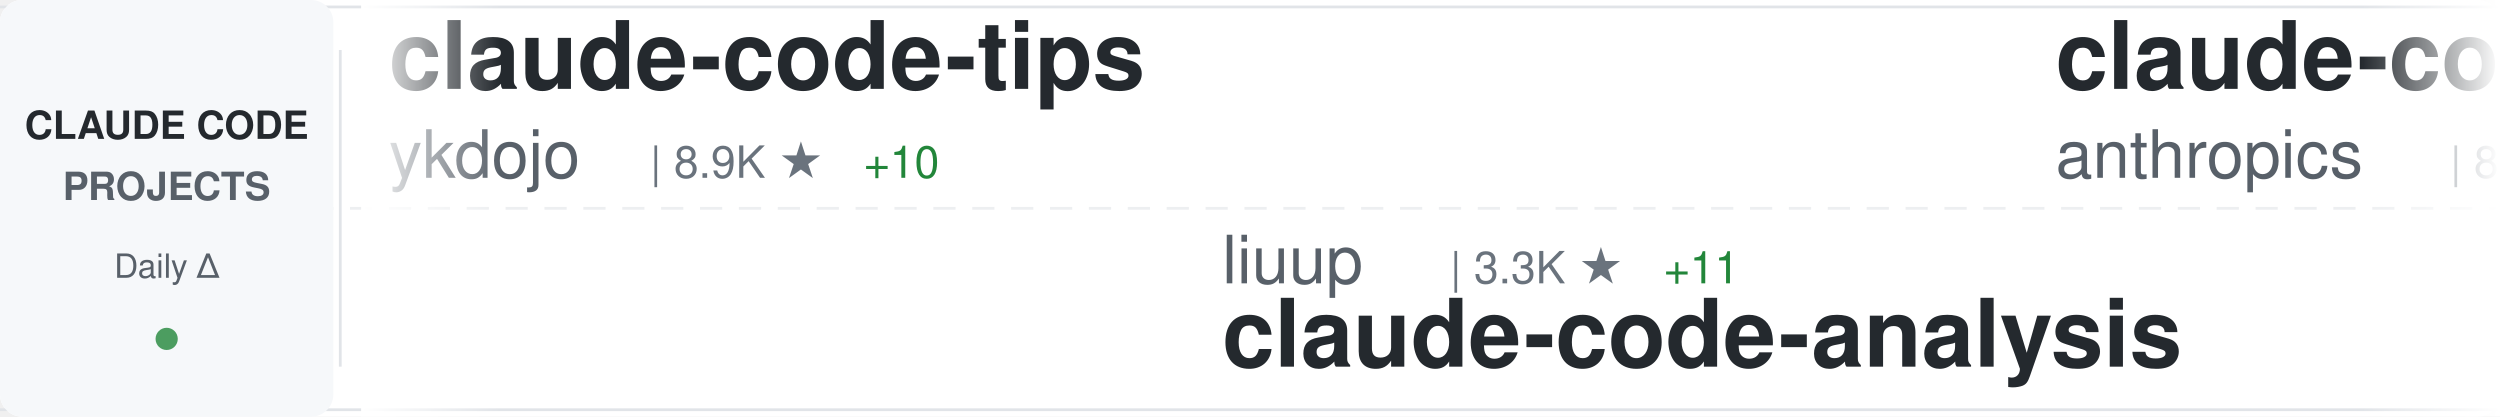
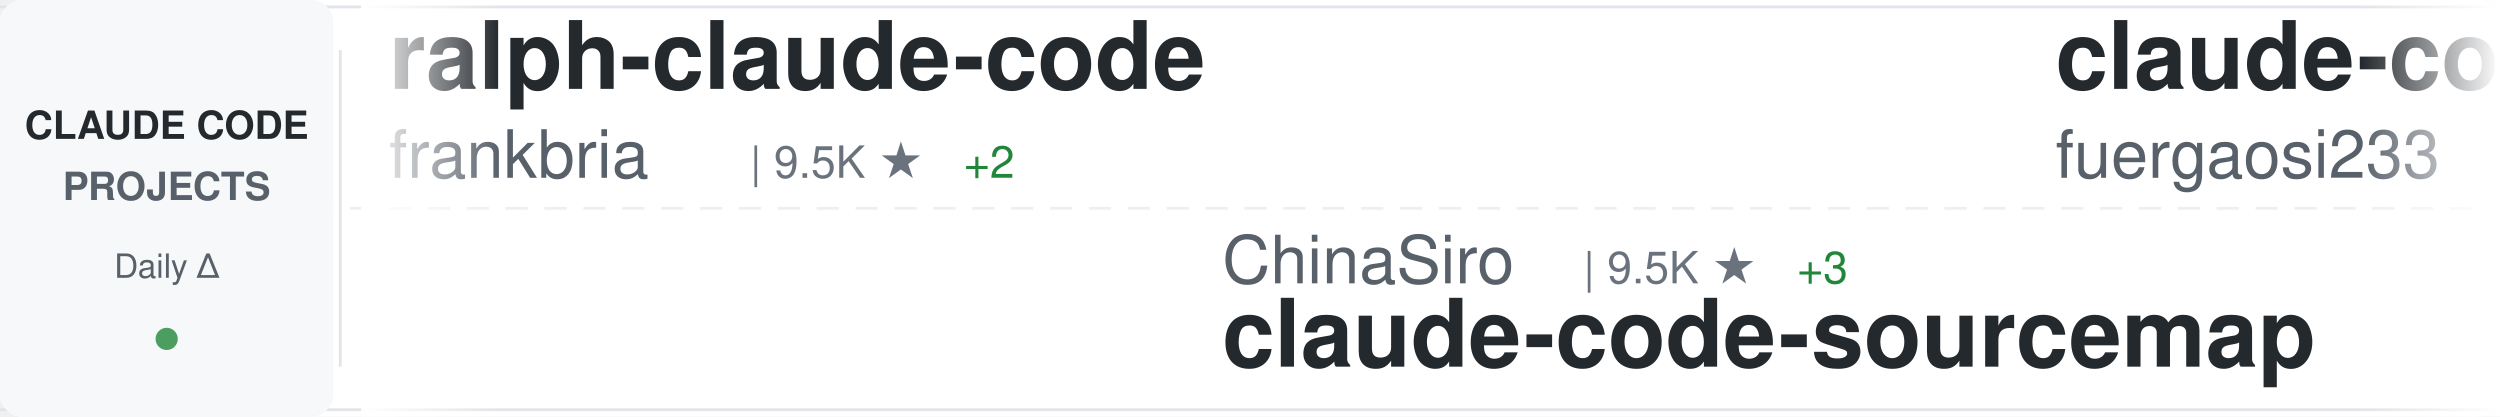
<svg xmlns="http://www.w3.org/2000/svg" width="900" height="150">
  <defs>
    <linearGradient id="awesomeLeftFade" x1="0%" y1="0%" x2="100%" y2="0%">
      <stop offset="0%" style="stop-color:#ffffff;stop-opacity:1" />
      <stop offset="100%" style="stop-color:#ffffff;stop-opacity:0" />
    </linearGradient>
    <linearGradient id="awesomeRightFade" x1="0%" y1="0%" x2="100%" y2="0%">
      <stop offset="0%" style="stop-color:#ffffff;stop-opacity:0" />
      <stop offset="100%" style="stop-color:#ffffff;stop-opacity:1" />
    </linearGradient>
  </defs>
  <rect width="900" height="150" fill="#ffffff" rx="8" />
  <rect x="0" y="2" width="900" height="1" fill="#e1e4e8" />
  <rect x="0" y="147" width="900" height="1" fill="#e1e4e8" />
  <line x1="0" y1="75" x2="900" y2="75" stroke="#e1e4e8" stroke-width="1" stroke-dasharray="8 6" opacity="0.6" />
  <rect x="0" y="0" width="120" height="150" fill="#f6f8fa" rx="8" />
  <text x="60" y="50" font-family="-apple-system, BlinkMacSystemFont, 'Segoe UI', Helvetica, Arial, sans-serif" font-size="14" font-weight="600" fill="#24292e" text-anchor="middle">CLAUDE CODE</text>
  <text x="60" y="72" font-family="-apple-system, BlinkMacSystemFont, 'Segoe UI', Helvetica, Arial, sans-serif" font-size="14" font-weight="600" fill="#586069" text-anchor="middle">PROJECTS</text>
  <text x="60" y="100" font-family="-apple-system, BlinkMacSystemFont, 'Segoe UI', Helvetica, Arial, sans-serif" font-size="12" font-weight="500" fill="#586069" text-anchor="middle">Daily Δ</text>
  <circle cx="60" cy="122" r="4" fill="#22863a" opacity="0.8" />
  <rect x="122" y="18" width="1" height="114" fill="#e1e4e8" />
  <clipPath id="awesomeTickerClip">
    <rect x="130" y="0" width="770" height="150" />
  </clipPath>
  <g clip-path="url(#awesomeTickerClip)">
    <g id="awesomeTickerItems">
      <animateTransform attributeName="transform" attributeType="XML" type="translate" from="0 0" to="-3000 0" dur="54s" repeatCount="indefinite" />
      <g transform="translate(0, 0)">
-         <text x="140" y="32" font-family="-apple-system, BlinkMacSystemFont, 'Segoe UI', Helvetica, Arial, sans-serif" font-size="34" font-weight="600" fill="#24292e">claude-code-tips</text>
-         <text x="140" y="64" font-family="-apple-system, BlinkMacSystemFont, 'Segoe UI', Helvetica, Arial, sans-serif" font-size="24" font-weight="400" fill="#586069">ykdojo</text>
-         <text x="234" y="64" font-family="-apple-system, BlinkMacSystemFont, 'Segoe UI', Helvetica, Arial, sans-serif" font-size="16" font-weight="500" fill="#6a737d">| 8.9K ★</text>
-         <text x="311" y="64" font-family="-apple-system, BlinkMacSystemFont, 'Segoe UI', Helvetica, Arial, sans-serif" font-size="16" font-weight="500" fill="#22863a"> +10</text>
+         <text x="140" y="32" font-family="-apple-system, BlinkMacSystemFont, 'Segoe UI', Helvetica, Arial, sans-serif" font-size="34" font-weight="600" fill="#24292e">ralph-claude-code</text>
+         <text x="140" y="64" font-family="-apple-system, BlinkMacSystemFont, 'Segoe UI', Helvetica, Arial, sans-serif" font-size="24" font-weight="400" fill="#586069">frankbria</text>
+         <text x="270" y="64" font-family="-apple-system, BlinkMacSystemFont, 'Segoe UI', Helvetica, Arial, sans-serif" font-size="16" font-weight="500" fill="#6a737d">| 9.5K ★</text>
+         <text x="347" y="64" font-family="-apple-system, BlinkMacSystemFont, 'Segoe UI', Helvetica, Arial, sans-serif" font-size="16" font-weight="500" fill="#22863a"> +2</text>
      </g>
      <g transform="translate(300, 0)">
+         <text x="140" y="102" font-family="-apple-system, BlinkMacSystemFont, 'Segoe UI', Helvetica, Arial, sans-serif" font-size="24" font-weight="400" fill="#586069">ChinaSiro</text>
+         <text x="270" y="102" font-family="-apple-system, BlinkMacSystemFont, 'Segoe UI', Helvetica, Arial, sans-serif" font-size="16" font-weight="500" fill="#6a737d">| 9.5K ★</text>
+         <text x="347" y="102" font-family="-apple-system, BlinkMacSystemFont, 'Segoe UI', Helvetica, Arial, sans-serif" font-size="16" font-weight="500" fill="#22863a"> +3</text>
+         <text x="140" y="132" font-family="-apple-system, BlinkMacSystemFont, 'Segoe UI', Helvetica, Arial, sans-serif" font-size="34" font-weight="600" fill="#24292e">claude-code-sourcemap</text>
+       </g>
+       <g transform="translate(600, 0)">
+         <text x="140" y="32" font-family="-apple-system, BlinkMacSystemFont, 'Segoe UI', Helvetica, Arial, sans-serif" font-size="34" font-weight="600" fill="#24292e">claude-code-proxy</text>
+         <text x="140" y="64" font-family="-apple-system, BlinkMacSystemFont, 'Segoe UI', Helvetica, Arial, sans-serif" font-size="24" font-weight="400" fill="#586069">fuergaosi233</text>
+         <text x="306" y="64" font-family="-apple-system, BlinkMacSystemFont, 'Segoe UI', Helvetica, Arial, sans-serif" font-size="16" font-weight="500" fill="#6a737d">| 2.7K ★</text>
+         <text x="383" y="64" font-family="-apple-system, BlinkMacSystemFont, 'Segoe UI', Helvetica, Arial, sans-serif" font-size="16" font-weight="500" fill="#22863a"> +3</text>
+       </g>
+       <g transform="translate(900, 0)">
+         <text x="140" y="102" font-family="-apple-system, BlinkMacSystemFont, 'Segoe UI', Helvetica, Arial, sans-serif" font-size="24" font-weight="400" fill="#586069">FlorianBruniaux</text>
+         <text x="342" y="102" font-family="-apple-system, BlinkMacSystemFont, 'Segoe UI', Helvetica, Arial, sans-serif" font-size="16" font-weight="500" fill="#6a737d">| 5.2K ★</text>
+         <text x="419" y="102" font-family="-apple-system, BlinkMacSystemFont, 'Segoe UI', Helvetica, Arial, sans-serif" font-size="16" font-weight="500" fill="#22863a"> +8</text>
+         <text x="140" y="132" font-family="-apple-system, BlinkMacSystemFont, 'Segoe UI', Helvetica, Arial, sans-serif" font-size="34" font-weight="600" fill="#24292e">claude-code-ultimate-gui...</text>
+       </g>
+       <g transform="translate(1200, 0)">
+         <text x="140" y="32" font-family="-apple-system, BlinkMacSystemFont, 'Segoe UI', Helvetica, Arial, sans-serif" font-size="34" font-weight="600" fill="#24292e">claude-code-guide</text>
+         <text x="140" y="64" font-family="-apple-system, BlinkMacSystemFont, 'Segoe UI', Helvetica, Arial, sans-serif" font-size="24" font-weight="400" fill="#586069">zebbern</text>
+         <text x="246" y="64" font-family="-apple-system, BlinkMacSystemFont, 'Segoe UI', Helvetica, Arial, sans-serif" font-size="16" font-weight="500" fill="#6a737d">| 4.3K ★</text>
+         <text x="323" y="64" font-family="-apple-system, BlinkMacSystemFont, 'Segoe UI', Helvetica, Arial, sans-serif" font-size="16" font-weight="500" fill="#22863a"> +1</text>
+       </g>
+       <g transform="translate(1500, 0)">
+         <text x="140" y="102" font-family="-apple-system, BlinkMacSystemFont, 'Segoe UI', Helvetica, Arial, sans-serif" font-size="24" font-weight="400" fill="#586069">lst97</text>
+         <text x="222" y="102" font-family="-apple-system, BlinkMacSystemFont, 'Segoe UI', Helvetica, Arial, sans-serif" font-size="16" font-weight="500" fill="#6a737d">| 1.6K ★</text>
+         <text x="299" y="102" font-family="-apple-system, BlinkMacSystemFont, 'Segoe UI', Helvetica, Arial, sans-serif" font-size="16" font-weight="500" fill="#22863a"> +3</text>
+         <text x="140" y="132" font-family="-apple-system, BlinkMacSystemFont, 'Segoe UI', Helvetica, Arial, sans-serif" font-size="34" font-weight="600" fill="#24292e">claude-code-sub-agents</text>
+       </g>
+       <g transform="translate(1800, 0)">
+         <text x="140" y="32" font-family="-apple-system, BlinkMacSystemFont, 'Segoe UI', Helvetica, Arial, sans-serif" font-size="34" font-weight="600" fill="#24292e">Claude-Code-Usage-Monito...</text>
+         <text x="140" y="64" font-family="-apple-system, BlinkMacSystemFont, 'Segoe UI', Helvetica, Arial, sans-serif" font-size="24" font-weight="400" fill="#586069">Maciek-roboblog</text>
+         <text x="342" y="64" font-family="-apple-system, BlinkMacSystemFont, 'Segoe UI', Helvetica, Arial, sans-serif" font-size="16" font-weight="500" fill="#6a737d">| 8.3K ★</text>
+         <text x="419" y="64" font-family="-apple-system, BlinkMacSystemFont, 'Segoe UI', Helvetica, Arial, sans-serif" font-size="16" font-weight="500" fill="#22863a"> +4</text>
+       </g>
+       <g transform="translate(2100, 0)">
+         <text x="140" y="102" font-family="-apple-system, BlinkMacSystemFont, 'Segoe UI', Helvetica, Arial, sans-serif" font-size="24" font-weight="400" fill="#586069">pedrohcgs</text>
+         <text x="270" y="102" font-family="-apple-system, BlinkMacSystemFont, 'Segoe UI', Helvetica, Arial, sans-serif" font-size="16" font-weight="500" fill="#6a737d">| 1.3K ★</text>
+         <text x="347" y="102" font-family="-apple-system, BlinkMacSystemFont, 'Segoe UI', Helvetica, Arial, sans-serif" font-size="16" font-weight="500" fill="#22863a"> +7</text>
+         <text x="140" y="132" font-family="-apple-system, BlinkMacSystemFont, 'Segoe UI', Helvetica, Arial, sans-serif" font-size="34" font-weight="600" fill="#24292e">claude-code-my-workflow</text>
+       </g>
+       <g transform="translate(2400, 0)">
+         <text x="140" y="32" font-family="-apple-system, BlinkMacSystemFont, 'Segoe UI', Helvetica, Arial, sans-serif" font-size="34" font-weight="600" fill="#24292e">claude-code-hub</text>
+         <text x="140" y="64" font-family="-apple-system, BlinkMacSystemFont, 'Segoe UI', Helvetica, Arial, sans-serif" font-size="24" font-weight="400" fill="#586069">ding113</text>
+         <text x="246" y="64" font-family="-apple-system, BlinkMacSystemFont, 'Segoe UI', Helvetica, Arial, sans-serif" font-size="16" font-weight="500" fill="#6a737d">| 3.2K ★</text>
+         <text x="323" y="64" font-family="-apple-system, BlinkMacSystemFont, 'Segoe UI', Helvetica, Arial, sans-serif" font-size="16" font-weight="500" fill="#22863a"> +4</text>
+       </g>
+       <g transform="translate(2700, 0)">
        <text x="140" y="102" font-family="-apple-system, BlinkMacSystemFont, 'Segoe UI', Helvetica, Arial, sans-serif" font-size="24" font-weight="400" fill="#586069">liuup</text>
        <text x="222" y="102" font-family="-apple-system, BlinkMacSystemFont, 'Segoe UI', Helvetica, Arial, sans-serif" font-size="16" font-weight="500" fill="#6a737d">| 3.3K ★</text>
-         <text x="299" y="102" font-family="-apple-system, BlinkMacSystemFont, 'Segoe UI', Helvetica, Arial, sans-serif" font-size="16" font-weight="500" fill="#22863a"> +11</text>
+         <text x="299" y="102" font-family="-apple-system, BlinkMacSystemFont, 'Segoe UI', Helvetica, Arial, sans-serif" font-size="16" font-weight="500" fill="#22863a"> +10</text>
        <text x="140" y="132" font-family="-apple-system, BlinkMacSystemFont, 'Segoe UI', Helvetica, Arial, sans-serif" font-size="34" font-weight="600" fill="#24292e">claude-code-analysis</text>
      </g>
-       <g transform="translate(600, 0)">
-         <text x="140" y="32" font-family="-apple-system, BlinkMacSystemFont, 'Segoe UI', Helvetica, Arial, sans-serif" font-size="34" font-weight="600" fill="#24292e">claude-code-action</text>
-         <text x="140" y="64" font-family="-apple-system, BlinkMacSystemFont, 'Segoe UI', Helvetica, Arial, sans-serif" font-size="24" font-weight="400" fill="#586069">anthropics</text>
-         <text x="282" y="64" font-family="-apple-system, BlinkMacSystemFont, 'Segoe UI', Helvetica, Arial, sans-serif" font-size="16" font-weight="500" fill="#6a737d">| 8.2K ★</text>
-         <text x="359" y="64" font-family="-apple-system, BlinkMacSystemFont, 'Segoe UI', Helvetica, Arial, sans-serif" font-size="16" font-weight="500" fill="#22863a"> +13</text>
-       </g>
-       <g transform="translate(900, 0)">
-         <text x="140" y="102" font-family="-apple-system, BlinkMacSystemFont, 'Segoe UI', Helvetica, Arial, sans-serif" font-size="24" font-weight="400" fill="#586069">Maciek-roboblog</text>
-         <text x="342" y="102" font-family="-apple-system, BlinkMacSystemFont, 'Segoe UI', Helvetica, Arial, sans-serif" font-size="16" font-weight="500" fill="#6a737d">| 8.3K ★</text>
-         <text x="419" y="102" font-family="-apple-system, BlinkMacSystemFont, 'Segoe UI', Helvetica, Arial, sans-serif" font-size="16" font-weight="500" fill="#22863a"> +4</text>
-         <text x="140" y="132" font-family="-apple-system, BlinkMacSystemFont, 'Segoe UI', Helvetica, Arial, sans-serif" font-size="34" font-weight="600" fill="#24292e">Claude-Code-Usage-Monito...</text>
-       </g>
-       <g transform="translate(1200, 0)">
-         <text x="140" y="32" font-family="-apple-system, BlinkMacSystemFont, 'Segoe UI', Helvetica, Arial, sans-serif" font-size="34" font-weight="600" fill="#24292e">claude-code-proxy</text>
-         <text x="140" y="64" font-family="-apple-system, BlinkMacSystemFont, 'Segoe UI', Helvetica, Arial, sans-serif" font-size="24" font-weight="400" fill="#586069">1rgs</text>
-         <text x="210" y="64" font-family="-apple-system, BlinkMacSystemFont, 'Segoe UI', Helvetica, Arial, sans-serif" font-size="16" font-weight="500" fill="#6a737d">| 3.7K ★</text>
-         <text x="287" y="64" font-family="-apple-system, BlinkMacSystemFont, 'Segoe UI', Helvetica, Arial, sans-serif" font-size="16" font-weight="500" fill="#22863a"> +4</text>
-       </g>
-       <g transform="translate(1500, 0)">
-         <text x="140" y="102" font-family="-apple-system, BlinkMacSystemFont, 'Segoe UI', Helvetica, Arial, sans-serif" font-size="24" font-weight="400" fill="#586069">KPR111</text>
-         <text x="234" y="102" font-family="-apple-system, BlinkMacSystemFont, 'Segoe UI', Helvetica, Arial, sans-serif" font-size="16" font-weight="500" fill="#6a737d">| 18 ★</text>
-         <text x="140" y="132" font-family="-apple-system, BlinkMacSystemFont, 'Segoe UI', Helvetica, Arial, sans-serif" font-size="34" font-weight="600" fill="#24292e">Claude-Code</text>
-       </g>
-       <g transform="translate(1800, 0)">
-         <text x="140" y="32" font-family="-apple-system, BlinkMacSystemFont, 'Segoe UI', Helvetica, Arial, sans-serif" font-size="34" font-weight="600" fill="#24292e">awesome-claude-code</text>
-         <text x="140" y="64" font-family="-apple-system, BlinkMacSystemFont, 'Segoe UI', Helvetica, Arial, sans-serif" font-size="24" font-weight="400" fill="#586069">jqueryscript</text>
-         <text x="306" y="64" font-family="-apple-system, BlinkMacSystemFont, 'Segoe UI', Helvetica, Arial, sans-serif" font-size="16" font-weight="500" fill="#6a737d">| 443 ★</text>
-         <text x="374" y="64" font-family="-apple-system, BlinkMacSystemFont, 'Segoe UI', Helvetica, Arial, sans-serif" font-size="16" font-weight="500" fill="#22863a"> +1</text>
-       </g>
-       <g transform="translate(2100, 0)">
-         <text x="140" y="102" font-family="-apple-system, BlinkMacSystemFont, 'Segoe UI', Helvetica, Arial, sans-serif" font-size="24" font-weight="400" fill="#586069">Piebald-AI</text>
-         <text x="282" y="102" font-family="-apple-system, BlinkMacSystemFont, 'Segoe UI', Helvetica, Arial, sans-serif" font-size="16" font-weight="500" fill="#6a737d">| 11.4K ★</text>
-         <text x="368" y="102" font-family="-apple-system, BlinkMacSystemFont, 'Segoe UI', Helvetica, Arial, sans-serif" font-size="16" font-weight="500" fill="#22863a"> +18</text>
-         <text x="140" y="132" font-family="-apple-system, BlinkMacSystemFont, 'Segoe UI', Helvetica, Arial, sans-serif" font-size="34" font-weight="600" fill="#24292e">claude-code-system-promp...</text>
-       </g>
-       <g transform="translate(2400, 0)">
-         <text x="140" y="32" font-family="-apple-system, BlinkMacSystemFont, 'Segoe UI', Helvetica, Arial, sans-serif" font-size="34" font-weight="600" fill="#24292e">claude-code-best-practic...</text>
-         <text x="140" y="64" font-family="-apple-system, BlinkMacSystemFont, 'Segoe UI', Helvetica, Arial, sans-serif" font-size="24" font-weight="400" fill="#586069">shanraisshan</text>
-         <text x="306" y="64" font-family="-apple-system, BlinkMacSystemFont, 'Segoe UI', Helvetica, Arial, sans-serif" font-size="16" font-weight="500" fill="#6a737d">| 61.3K ★</text>
-         <text x="392" y="64" font-family="-apple-system, BlinkMacSystemFont, 'Segoe UI', Helvetica, Arial, sans-serif" font-size="16" font-weight="500" fill="#22863a"> +196</text>
-       </g>
-       <g transform="translate(2700, 0)">
-         <text x="140" y="102" font-family="-apple-system, BlinkMacSystemFont, 'Segoe UI', Helvetica, Arial, sans-serif" font-size="24" font-weight="400" fill="#586069">diet103</text>
-         <text x="246" y="102" font-family="-apple-system, BlinkMacSystemFont, 'Segoe UI', Helvetica, Arial, sans-serif" font-size="16" font-weight="500" fill="#6a737d">| 9.7K ★</text>
-         <text x="323" y="102" font-family="-apple-system, BlinkMacSystemFont, 'Segoe UI', Helvetica, Arial, sans-serif" font-size="16" font-weight="500" fill="#22863a"> +6</text>
-         <text x="140" y="132" font-family="-apple-system, BlinkMacSystemFont, 'Segoe UI', Helvetica, Arial, sans-serif" font-size="34" font-weight="600" fill="#24292e">claude-code-infrastructu...</text>
-       </g>
      <g transform="translate(3000, 0)">
-         <text x="140" y="32" font-family="-apple-system, BlinkMacSystemFont, 'Segoe UI', Helvetica, Arial, sans-serif" font-size="34" font-weight="600" fill="#24292e">claude-code-tips</text>
-         <text x="140" y="64" font-family="-apple-system, BlinkMacSystemFont, 'Segoe UI', Helvetica, Arial, sans-serif" font-size="24" font-weight="400" fill="#586069">ykdojo</text>
-         <text x="234" y="64" font-family="-apple-system, BlinkMacSystemFont, 'Segoe UI', Helvetica, Arial, sans-serif" font-size="16" font-weight="500" fill="#6a737d">| 8.9K ★</text>
-         <text x="311" y="64" font-family="-apple-system, BlinkMacSystemFont, 'Segoe UI', Helvetica, Arial, sans-serif" font-size="16" font-weight="500" fill="#22863a"> +10</text>
+         <text x="140" y="32" font-family="-apple-system, BlinkMacSystemFont, 'Segoe UI', Helvetica, Arial, sans-serif" font-size="34" font-weight="600" fill="#24292e">ralph-claude-code</text>
+         <text x="140" y="64" font-family="-apple-system, BlinkMacSystemFont, 'Segoe UI', Helvetica, Arial, sans-serif" font-size="24" font-weight="400" fill="#586069">frankbria</text>
+         <text x="270" y="64" font-family="-apple-system, BlinkMacSystemFont, 'Segoe UI', Helvetica, Arial, sans-serif" font-size="16" font-weight="500" fill="#6a737d">| 9.5K ★</text>
+         <text x="347" y="64" font-family="-apple-system, BlinkMacSystemFont, 'Segoe UI', Helvetica, Arial, sans-serif" font-size="16" font-weight="500" fill="#22863a"> +2</text>
      </g>
      <g transform="translate(3300, 0)">
-         <text x="140" y="102" font-family="-apple-system, BlinkMacSystemFont, 'Segoe UI', Helvetica, Arial, sans-serif" font-size="24" font-weight="400" fill="#586069">liuup</text>
-         <text x="222" y="102" font-family="-apple-system, BlinkMacSystemFont, 'Segoe UI', Helvetica, Arial, sans-serif" font-size="16" font-weight="500" fill="#6a737d">| 3.3K ★</text>
-         <text x="299" y="102" font-family="-apple-system, BlinkMacSystemFont, 'Segoe UI', Helvetica, Arial, sans-serif" font-size="16" font-weight="500" fill="#22863a"> +11</text>
-         <text x="140" y="132" font-family="-apple-system, BlinkMacSystemFont, 'Segoe UI', Helvetica, Arial, sans-serif" font-size="34" font-weight="600" fill="#24292e">claude-code-analysis</text>
+         <text x="140" y="102" font-family="-apple-system, BlinkMacSystemFont, 'Segoe UI', Helvetica, Arial, sans-serif" font-size="24" font-weight="400" fill="#586069">ChinaSiro</text>
+         <text x="270" y="102" font-family="-apple-system, BlinkMacSystemFont, 'Segoe UI', Helvetica, Arial, sans-serif" font-size="16" font-weight="500" fill="#6a737d">| 9.5K ★</text>
+         <text x="347" y="102" font-family="-apple-system, BlinkMacSystemFont, 'Segoe UI', Helvetica, Arial, sans-serif" font-size="16" font-weight="500" fill="#22863a"> +3</text>
+         <text x="140" y="132" font-family="-apple-system, BlinkMacSystemFont, 'Segoe UI', Helvetica, Arial, sans-serif" font-size="34" font-weight="600" fill="#24292e">claude-code-sourcemap</text>
      </g>
      <g transform="translate(3600, 0)">
-         <text x="140" y="32" font-family="-apple-system, BlinkMacSystemFont, 'Segoe UI', Helvetica, Arial, sans-serif" font-size="34" font-weight="600" fill="#24292e">claude-code-action</text>
-         <text x="140" y="64" font-family="-apple-system, BlinkMacSystemFont, 'Segoe UI', Helvetica, Arial, sans-serif" font-size="24" font-weight="400" fill="#586069">anthropics</text>
-         <text x="282" y="64" font-family="-apple-system, BlinkMacSystemFont, 'Segoe UI', Helvetica, Arial, sans-serif" font-size="16" font-weight="500" fill="#6a737d">| 8.2K ★</text>
-         <text x="359" y="64" font-family="-apple-system, BlinkMacSystemFont, 'Segoe UI', Helvetica, Arial, sans-serif" font-size="16" font-weight="500" fill="#22863a"> +13</text>
+         <text x="140" y="32" font-family="-apple-system, BlinkMacSystemFont, 'Segoe UI', Helvetica, Arial, sans-serif" font-size="34" font-weight="600" fill="#24292e">claude-code-proxy</text>
+         <text x="140" y="64" font-family="-apple-system, BlinkMacSystemFont, 'Segoe UI', Helvetica, Arial, sans-serif" font-size="24" font-weight="400" fill="#586069">fuergaosi233</text>
+         <text x="306" y="64" font-family="-apple-system, BlinkMacSystemFont, 'Segoe UI', Helvetica, Arial, sans-serif" font-size="16" font-weight="500" fill="#6a737d">| 2.7K ★</text>
+         <text x="383" y="64" font-family="-apple-system, BlinkMacSystemFont, 'Segoe UI', Helvetica, Arial, sans-serif" font-size="16" font-weight="500" fill="#22863a"> +3</text>
      </g>
      <g transform="translate(3900, 0)">
-         <text x="140" y="102" font-family="-apple-system, BlinkMacSystemFont, 'Segoe UI', Helvetica, Arial, sans-serif" font-size="24" font-weight="400" fill="#586069">Maciek-roboblog</text>
-         <text x="342" y="102" font-family="-apple-system, BlinkMacSystemFont, 'Segoe UI', Helvetica, Arial, sans-serif" font-size="16" font-weight="500" fill="#6a737d">| 8.3K ★</text>
-         <text x="419" y="102" font-family="-apple-system, BlinkMacSystemFont, 'Segoe UI', Helvetica, Arial, sans-serif" font-size="16" font-weight="500" fill="#22863a"> +4</text>
-         <text x="140" y="132" font-family="-apple-system, BlinkMacSystemFont, 'Segoe UI', Helvetica, Arial, sans-serif" font-size="34" font-weight="600" fill="#24292e">Claude-Code-Usage-Monito...</text>
+         <text x="140" y="102" font-family="-apple-system, BlinkMacSystemFont, 'Segoe UI', Helvetica, Arial, sans-serif" font-size="24" font-weight="400" fill="#586069">FlorianBruniaux</text>
+         <text x="342" y="102" font-family="-apple-system, BlinkMacSystemFont, 'Segoe UI', Helvetica, Arial, sans-serif" font-size="16" font-weight="500" fill="#6a737d">| 5.2K ★</text>
+         <text x="419" y="102" font-family="-apple-system, BlinkMacSystemFont, 'Segoe UI', Helvetica, Arial, sans-serif" font-size="16" font-weight="500" fill="#22863a"> +8</text>
+         <text x="140" y="132" font-family="-apple-system, BlinkMacSystemFont, 'Segoe UI', Helvetica, Arial, sans-serif" font-size="34" font-weight="600" fill="#24292e">claude-code-ultimate-gui...</text>
      </g>
    </g>
  </g>
  <rect x="130" y="0" width="50" height="150" fill="url(#awesomeLeftFade)" />
  <rect x="850" y="0" width="50" height="150" fill="url(#awesomeRightFade)" />
</svg>
